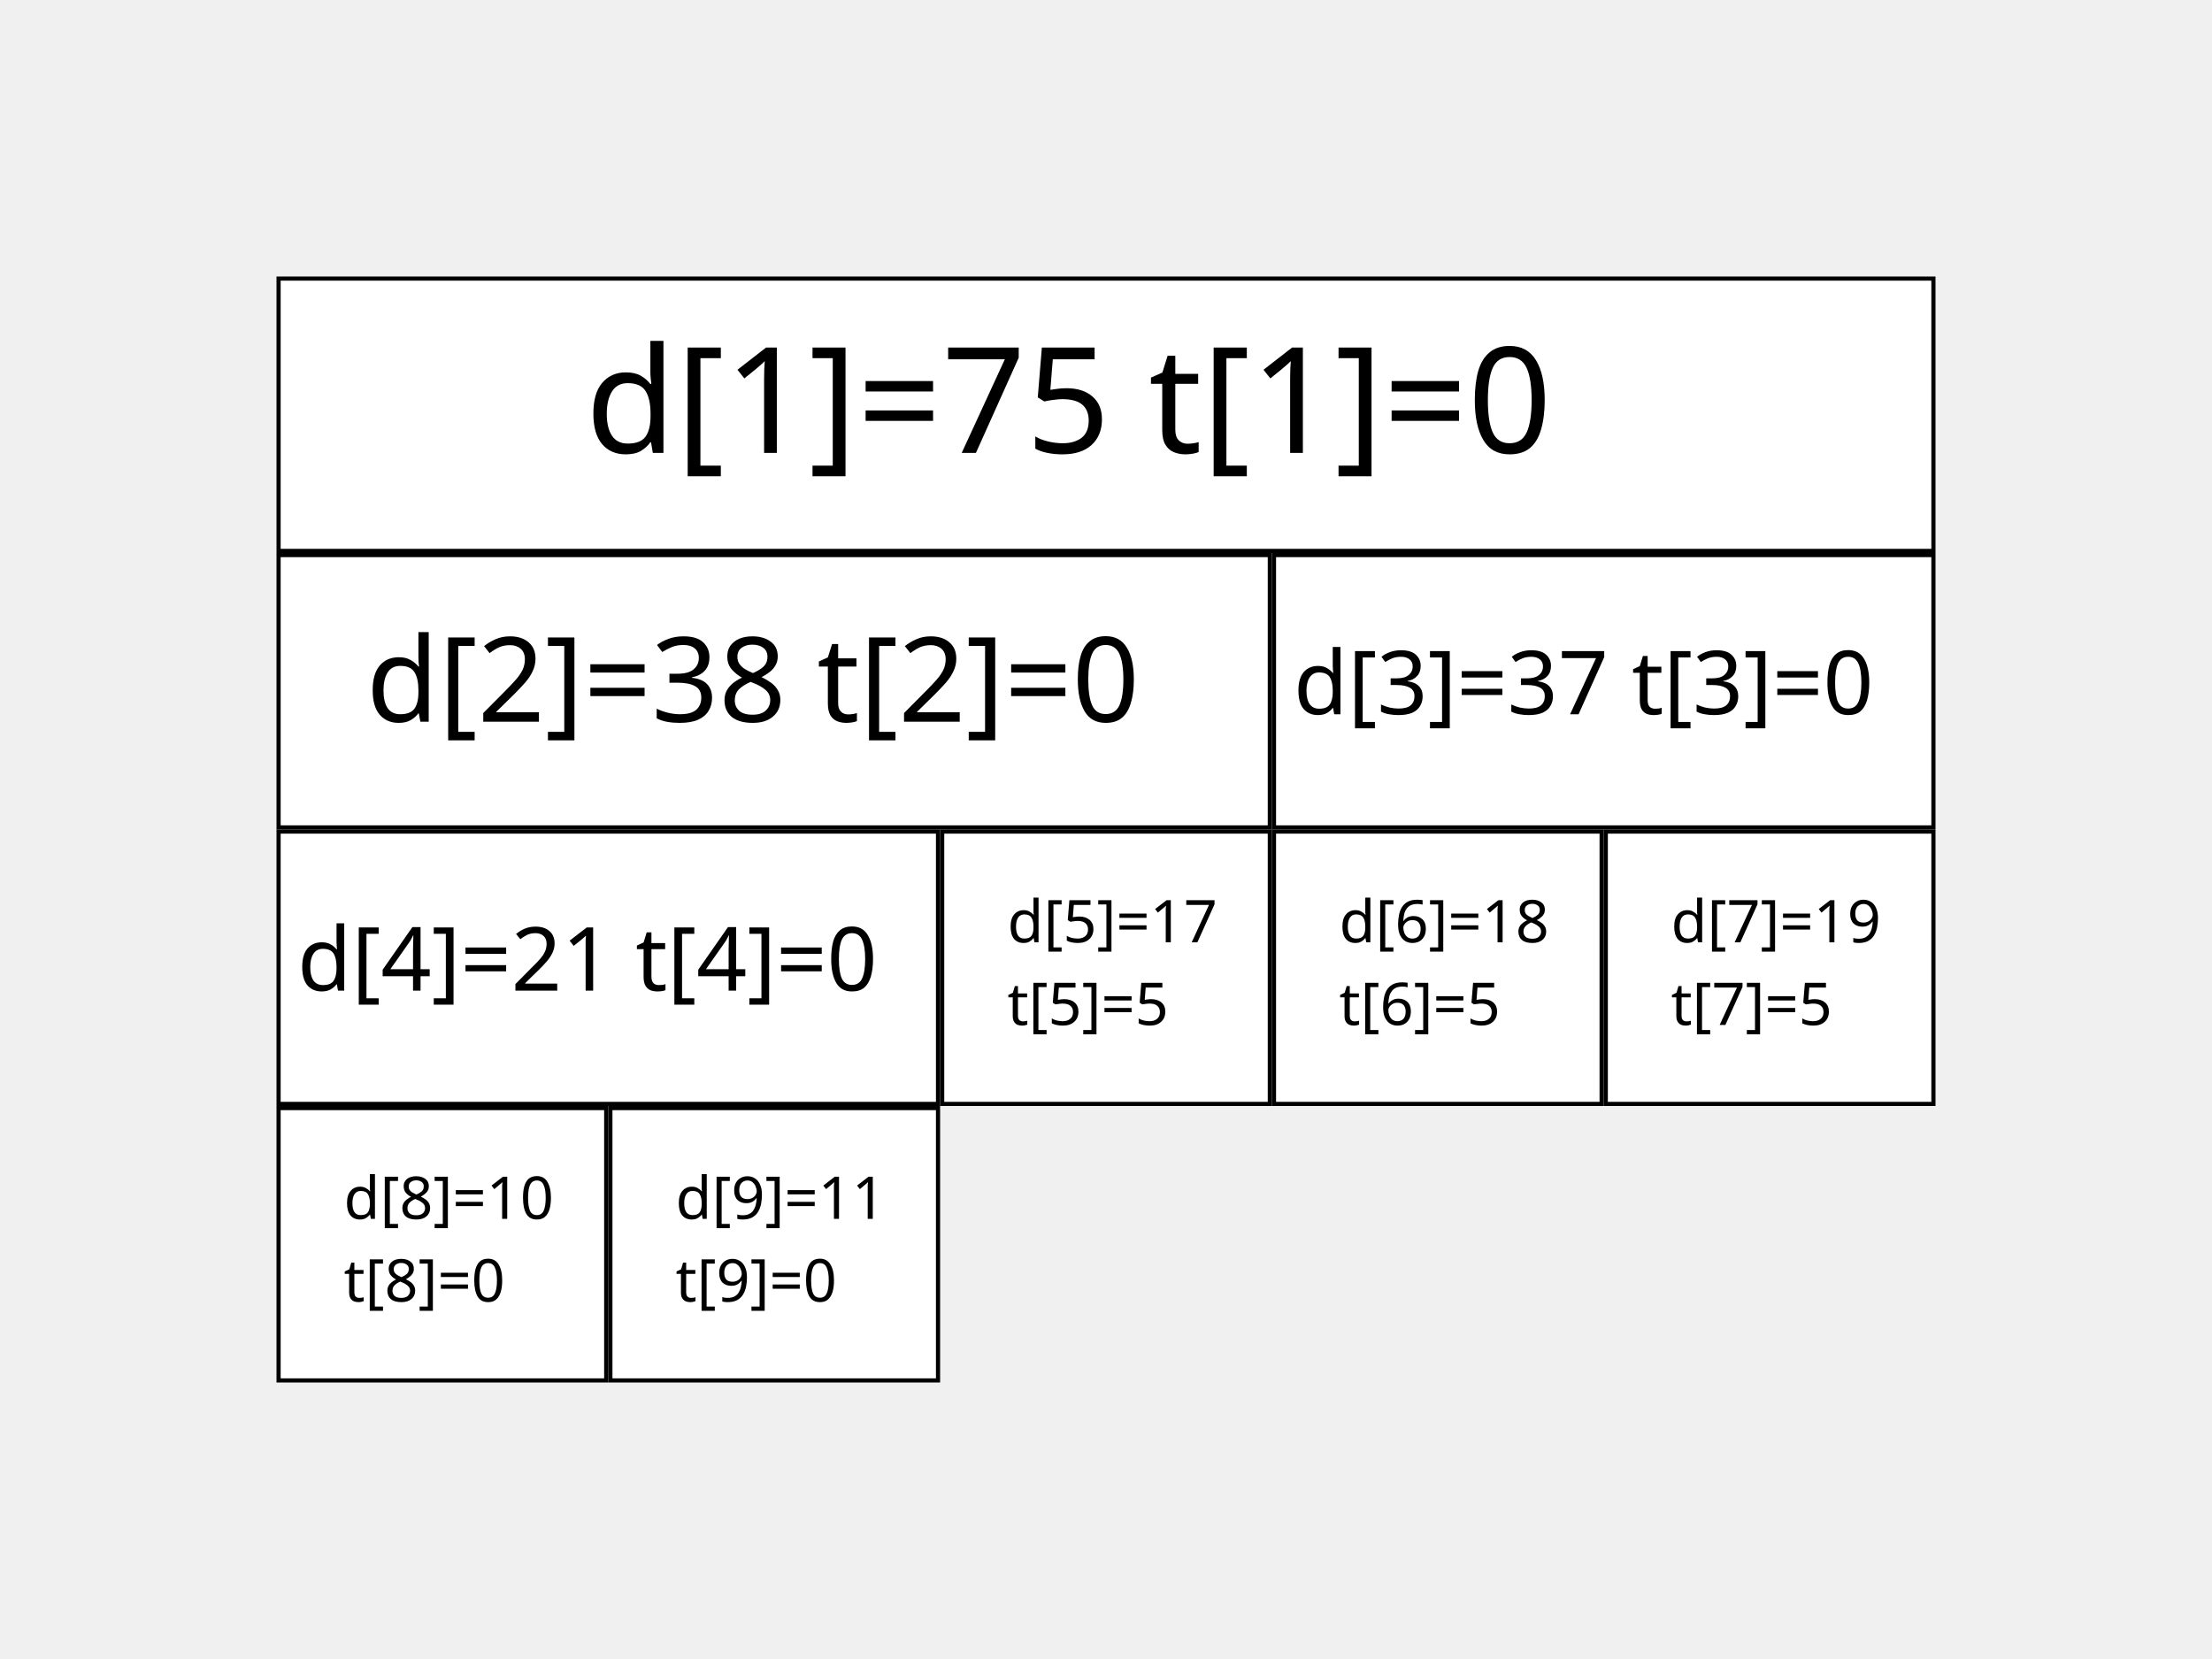
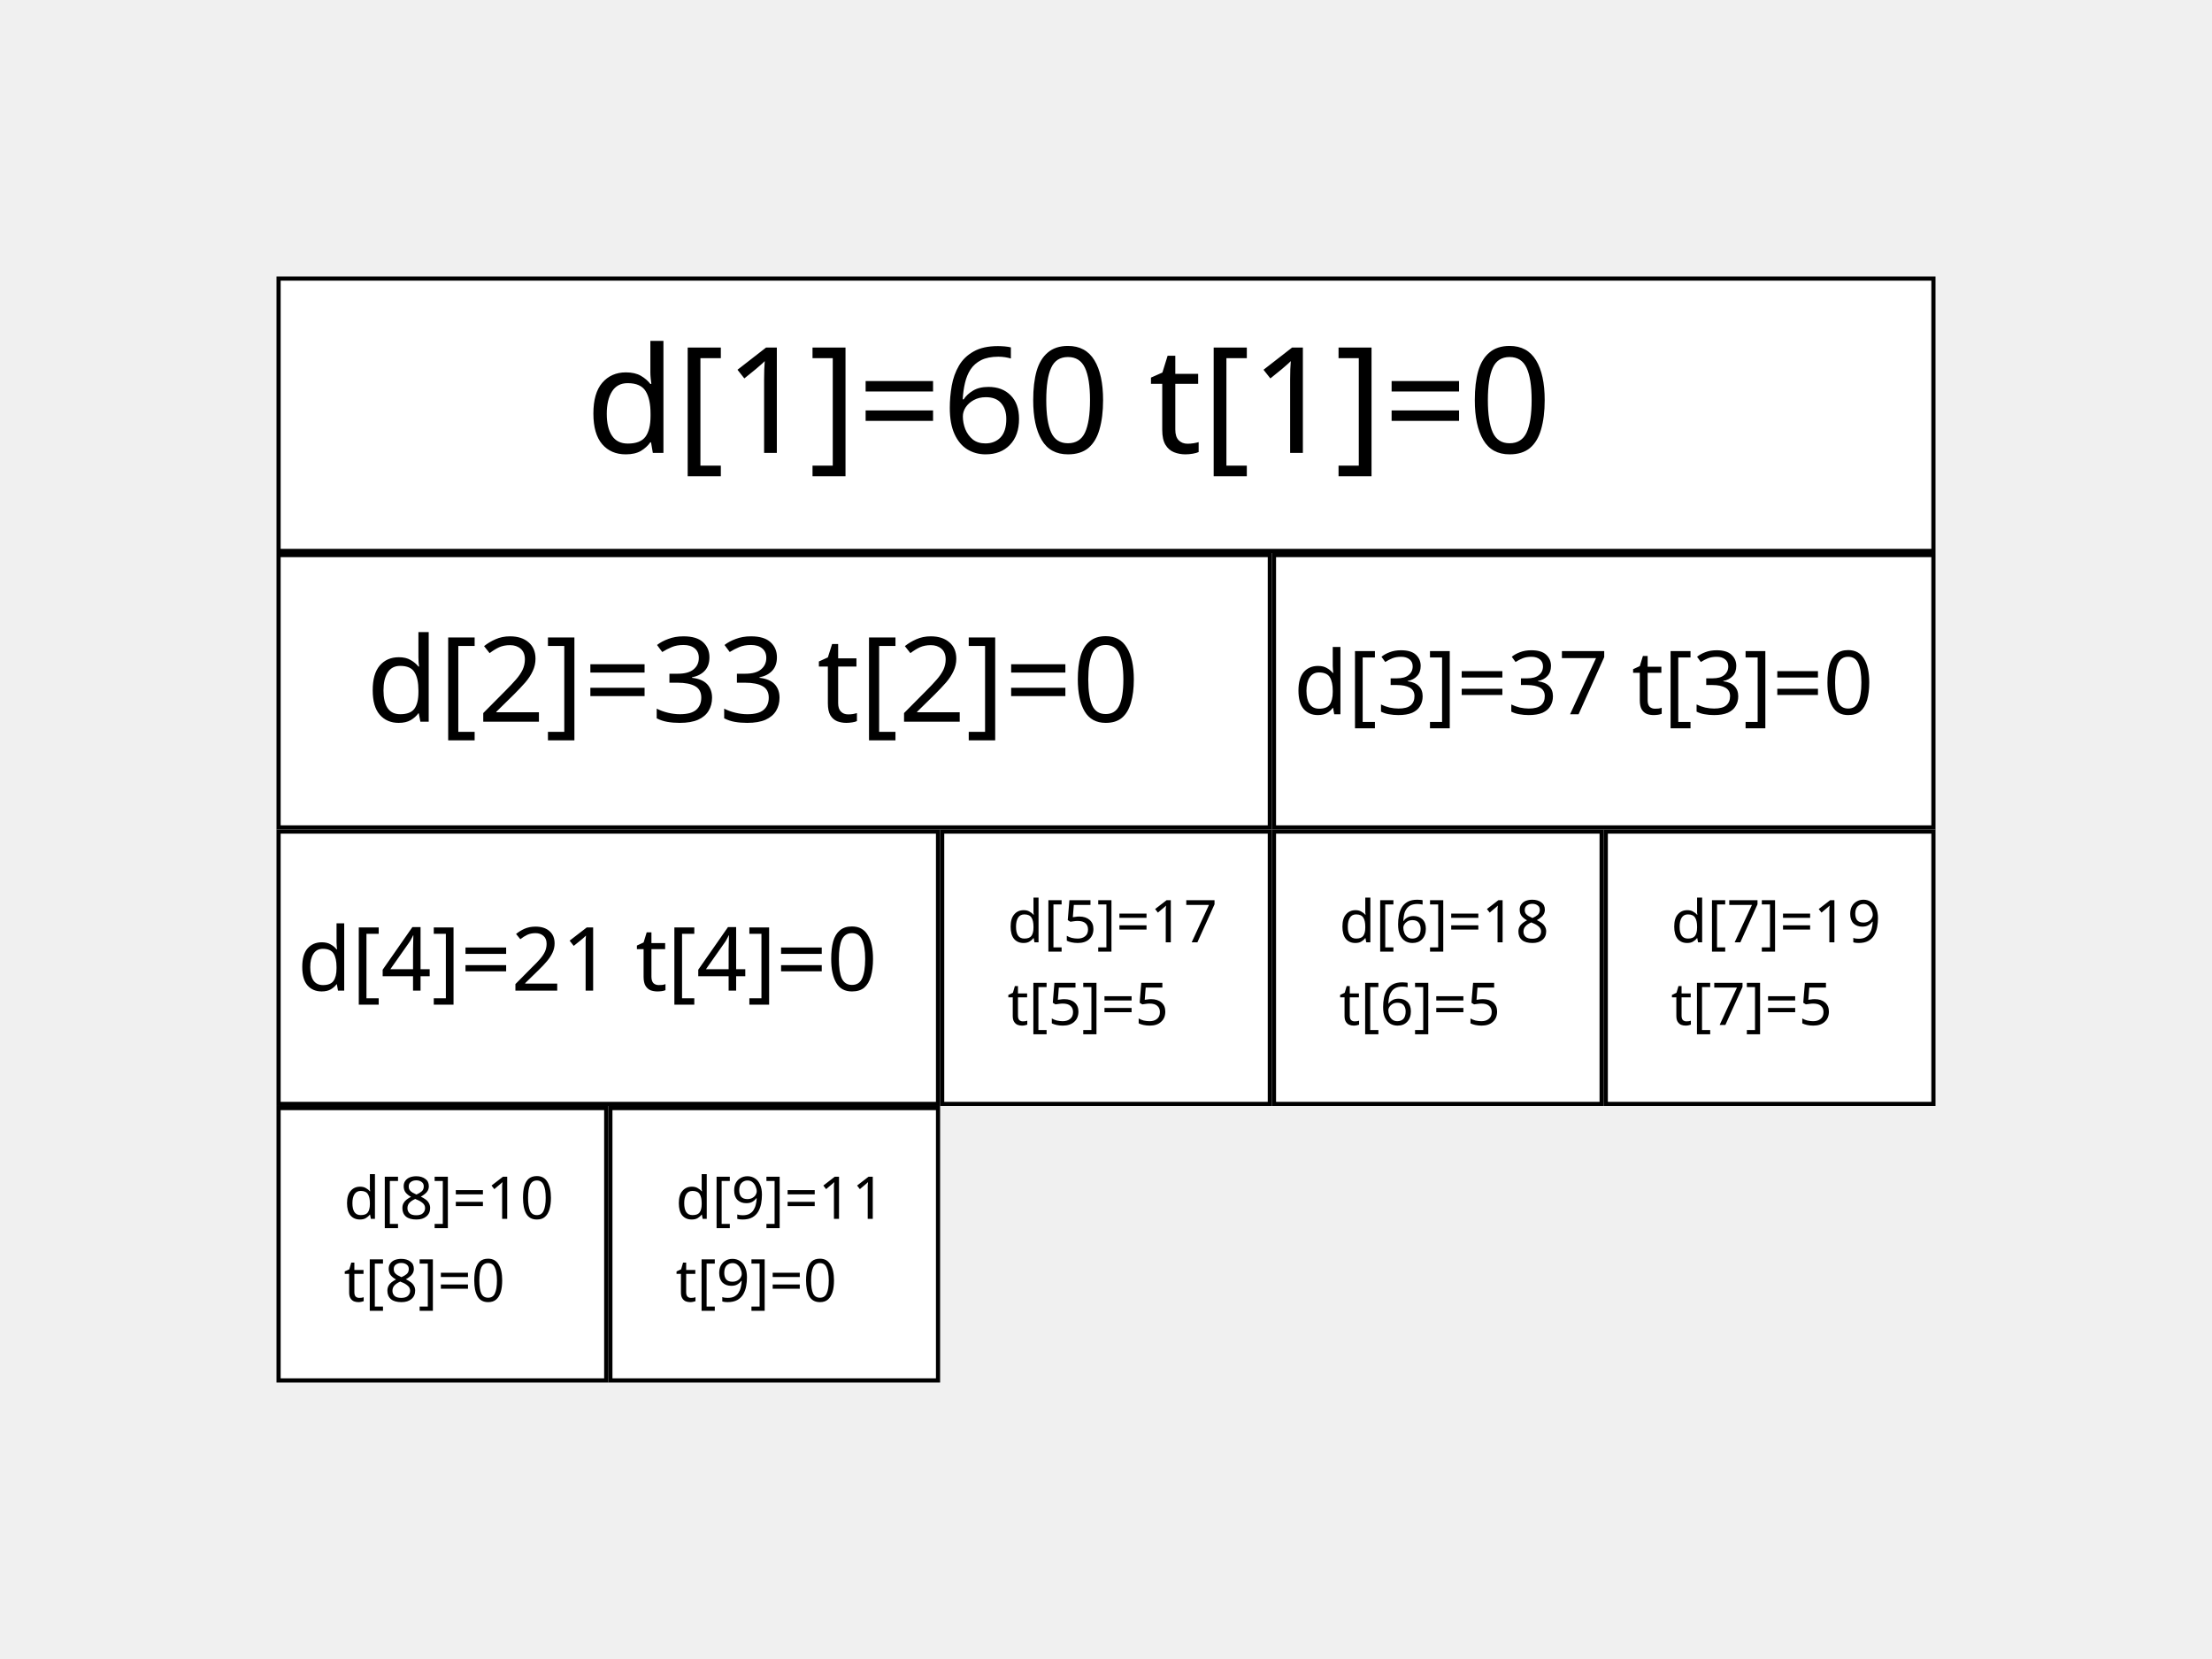
<svg xmlns="http://www.w3.org/2000/svg" width="800" height="600" viewBox="0 0 211.667 158.75" version="1.1" id="svg5">
  <defs id="defs2" />
  <g id="layer1" style="display:inline">
    <rect style="fill:#ffffff;stroke:#000000;stroke-width:0.397;stroke-miterlimit:4;stroke-dasharray:none;stroke-opacity:1" id="rect246" width="158.353" height="26.061" x="26.657" y="26.657" />
    <text xml:space="preserve" style="font-style:normal;font-weight:normal;font-size:14.111px;line-height:1.25;font-family:sans-serif;fill:#000000;fill-opacity:1;stroke:none;stroke-width:0.265" x="65.779" y="43.335" id="text25563">
-       <tspan id="tspan25561" style="font-size:14.111px;stroke-width:0.265" x="56" y="43.335">d[1]=75 t[1]=0<tspan style="fill:#ff0000" id="tspan65770" />
+       <tspan id="tspan25561" style="font-size:14.111px;stroke-width:0.265" x="56" y="43.335">d[1]=60 t[1]=0<tspan style="fill:#ff0000" id="tspan65770" />
      </tspan>
    </text>
    <rect style="fill:#ffffff;stroke:#000000;stroke-width:0.397;stroke-miterlimit:4;stroke-dasharray:none;stroke-opacity:1" id="rect36263" width="94.853" height="26.061" x="26.657" y="53.115" />
    <text xml:space="preserve" style="font-style:normal;font-weight:normal;font-size:11.289px;line-height:1.25;font-family:sans-serif;fill:#000000;fill-opacity:1;stroke:none;stroke-width:0.265" x="42.04" y="69.063" id="text47070">
-       <tspan id="tspan47068" style="font-size:11.289px;stroke-width:0.265" x="35.04" y="69.063">d[2]=38 t[2]=0<tspan style="fill:#ff0000" id="tspan70608" />
+       <tspan id="tspan47068" style="font-size:11.289px;stroke-width:0.265" x="35.04" y="69.063">d[2]=33 t[2]=0<tspan style="fill:#ff0000" id="tspan70608" />
      </tspan>
    </text>
    <rect style="fill:#ffffff;stroke:#000000;stroke-width:0.397;stroke-miterlimit:4;stroke-dasharray:none;stroke-opacity:1" id="rect74176" width="63.103" height="26.061" x="121.907" y="53.115" />
    <text xml:space="preserve" style="font-style:normal;font-weight:normal;font-size:8.467px;line-height:1.25;font-family:sans-serif;fill:#000000;fill-opacity:1;stroke:none;stroke-width:0.265" x="126.78" y="68.349" id="text77196">
      <tspan id="tspan77194" style="font-size:8.467px;stroke-width:0.265" x="123.78" y="68.349">d[3]=37 t[3]=0</tspan>
    </text>
    <rect style="fill:#ffffff;stroke:#000000;stroke-width:0.397;stroke-miterlimit:4;stroke-dasharray:none;stroke-opacity:1" id="rect106916" width="63.103" height="26.061" x="26.657" y="79.573" />
    <text xml:space="preserve" style="font-size:8.467px;line-height:1.25;font-family:sans-serif;stroke-width:0.265" x="32.853" y="94.793" id="text111237">
      <tspan id="tspan111235" style="font-size:8.467px;stroke-width:0.265" x="28.453" y="94.793">d[4]=21 t[4]=0<tspan style="fill:#ff0000" id="tspan120785" />
      </tspan>
    </text>
    <rect style="fill:#ffffff;stroke:#000000;stroke-width:0.397;stroke-miterlimit:4;stroke-dasharray:none;stroke-opacity:1" id="rect123273" width="31.353" height="26.061" x="90.157" y="79.573" />
    <text xml:space="preserve" style="font-size:5.644px;line-height:1.25;font-family:sans-serif;fill:#000000;stroke-width:0.265" x="96.393" y="90.172" id="text126923">
      <tspan id="tspan126921" style="font-size:5.644px;fill:#000000;stroke-width:0.265" x="96.393" y="90.172">d[5]=17</tspan>
      <tspan style="font-size:5.644px;fill:#000000;stroke-width:0.265" x="96.393" y="98.079" id="tspan133289">t[5]=5</tspan>
    </text>
    <rect style="display:inline;fill:#ffffff;stroke:#000000;stroke-width:0.397;stroke-miterlimit:4;stroke-dasharray:none;stroke-opacity:1" id="rect123273-3" width="31.353" height="26.061" x="121.907" y="79.573" />
    <text xml:space="preserve" style="font-size:5.644px;line-height:1.25;font-family:sans-serif;display:inline;fill:#000000;stroke-width:0.265" x="128.143" y="90.172" id="text126923-6">
      <tspan id="tspan126921-7" style="font-size:5.644px;fill:#000000;stroke-width:0.265" x="128.143" y="90.172">d[6]=18</tspan>
      <tspan style="font-size:5.644px;fill:#000000;stroke-width:0.265" x="128.143" y="98.079" id="tspan133289-5">t[6]=5</tspan>
    </text>
    <rect style="display:inline;fill:#ffffff;stroke:#000000;stroke-width:0.397;stroke-miterlimit:4;stroke-dasharray:none;stroke-opacity:1" id="rect123273-35" width="31.353" height="26.061" x="153.657" y="79.573" />
    <text xml:space="preserve" style="font-size:5.644px;line-height:1.25;font-family:sans-serif;display:inline;fill:#000000;stroke-width:0.265" x="159.893" y="90.172" id="text126923-62">
      <tspan id="tspan126921-9" style="font-size:5.644px;fill:#000000;stroke-width:0.265" x="159.893" y="90.172">d[7]=19</tspan>
      <tspan style="font-size:5.644px;fill:#000000;stroke-width:0.265" x="159.893" y="98.079" id="tspan133289-1">t[7]=5</tspan>
    </text>
    <rect style="display:inline;fill:#ffffff;stroke:#000000;stroke-width:0.397;stroke-miterlimit:4;stroke-dasharray:none;stroke-opacity:1" id="rect123273-2" width="31.353" height="26.061" x="26.657" y="106.032" />
    <text xml:space="preserve" style="font-size:5.644px;line-height:1.25;font-family:sans-serif;display:inline;fill:#000000;stroke-width:0.265" x="32.893" y="116.63" id="text126923-7">
      <tspan id="tspan126921-0" style="font-size:5.644px;fill:#000000;stroke-width:0.265" x="32.893" y="116.63">d[8]=10</tspan>
      <tspan style="font-size:5.644px;fill:#000000;stroke-width:0.265" x="32.893" y="124.538" id="tspan133289-9">t[8]=0</tspan>
    </text>
    <rect style="display:inline;fill:#ffffff;stroke:#000000;stroke-width:0.397;stroke-miterlimit:4;stroke-dasharray:none;stroke-opacity:1" id="rect123273-36" width="31.353" height="26.061" x="58.407" y="106.032" />
    <text xml:space="preserve" style="font-size:5.644px;line-height:1.25;font-family:sans-serif;display:inline;fill:#000000;stroke-width:0.265" x="64.643" y="116.63" id="text126923-0">
      <tspan id="tspan126921-6" style="font-size:5.644px;fill:#000000;stroke-width:0.265" x="64.643" y="116.63">d[9]=11</tspan>
      <tspan style="font-size:5.644px;fill:#000000;stroke-width:0.265" x="64.643" y="124.538" id="tspan133289-2">t[9]=0</tspan>
    </text>
  </g>
</svg>
